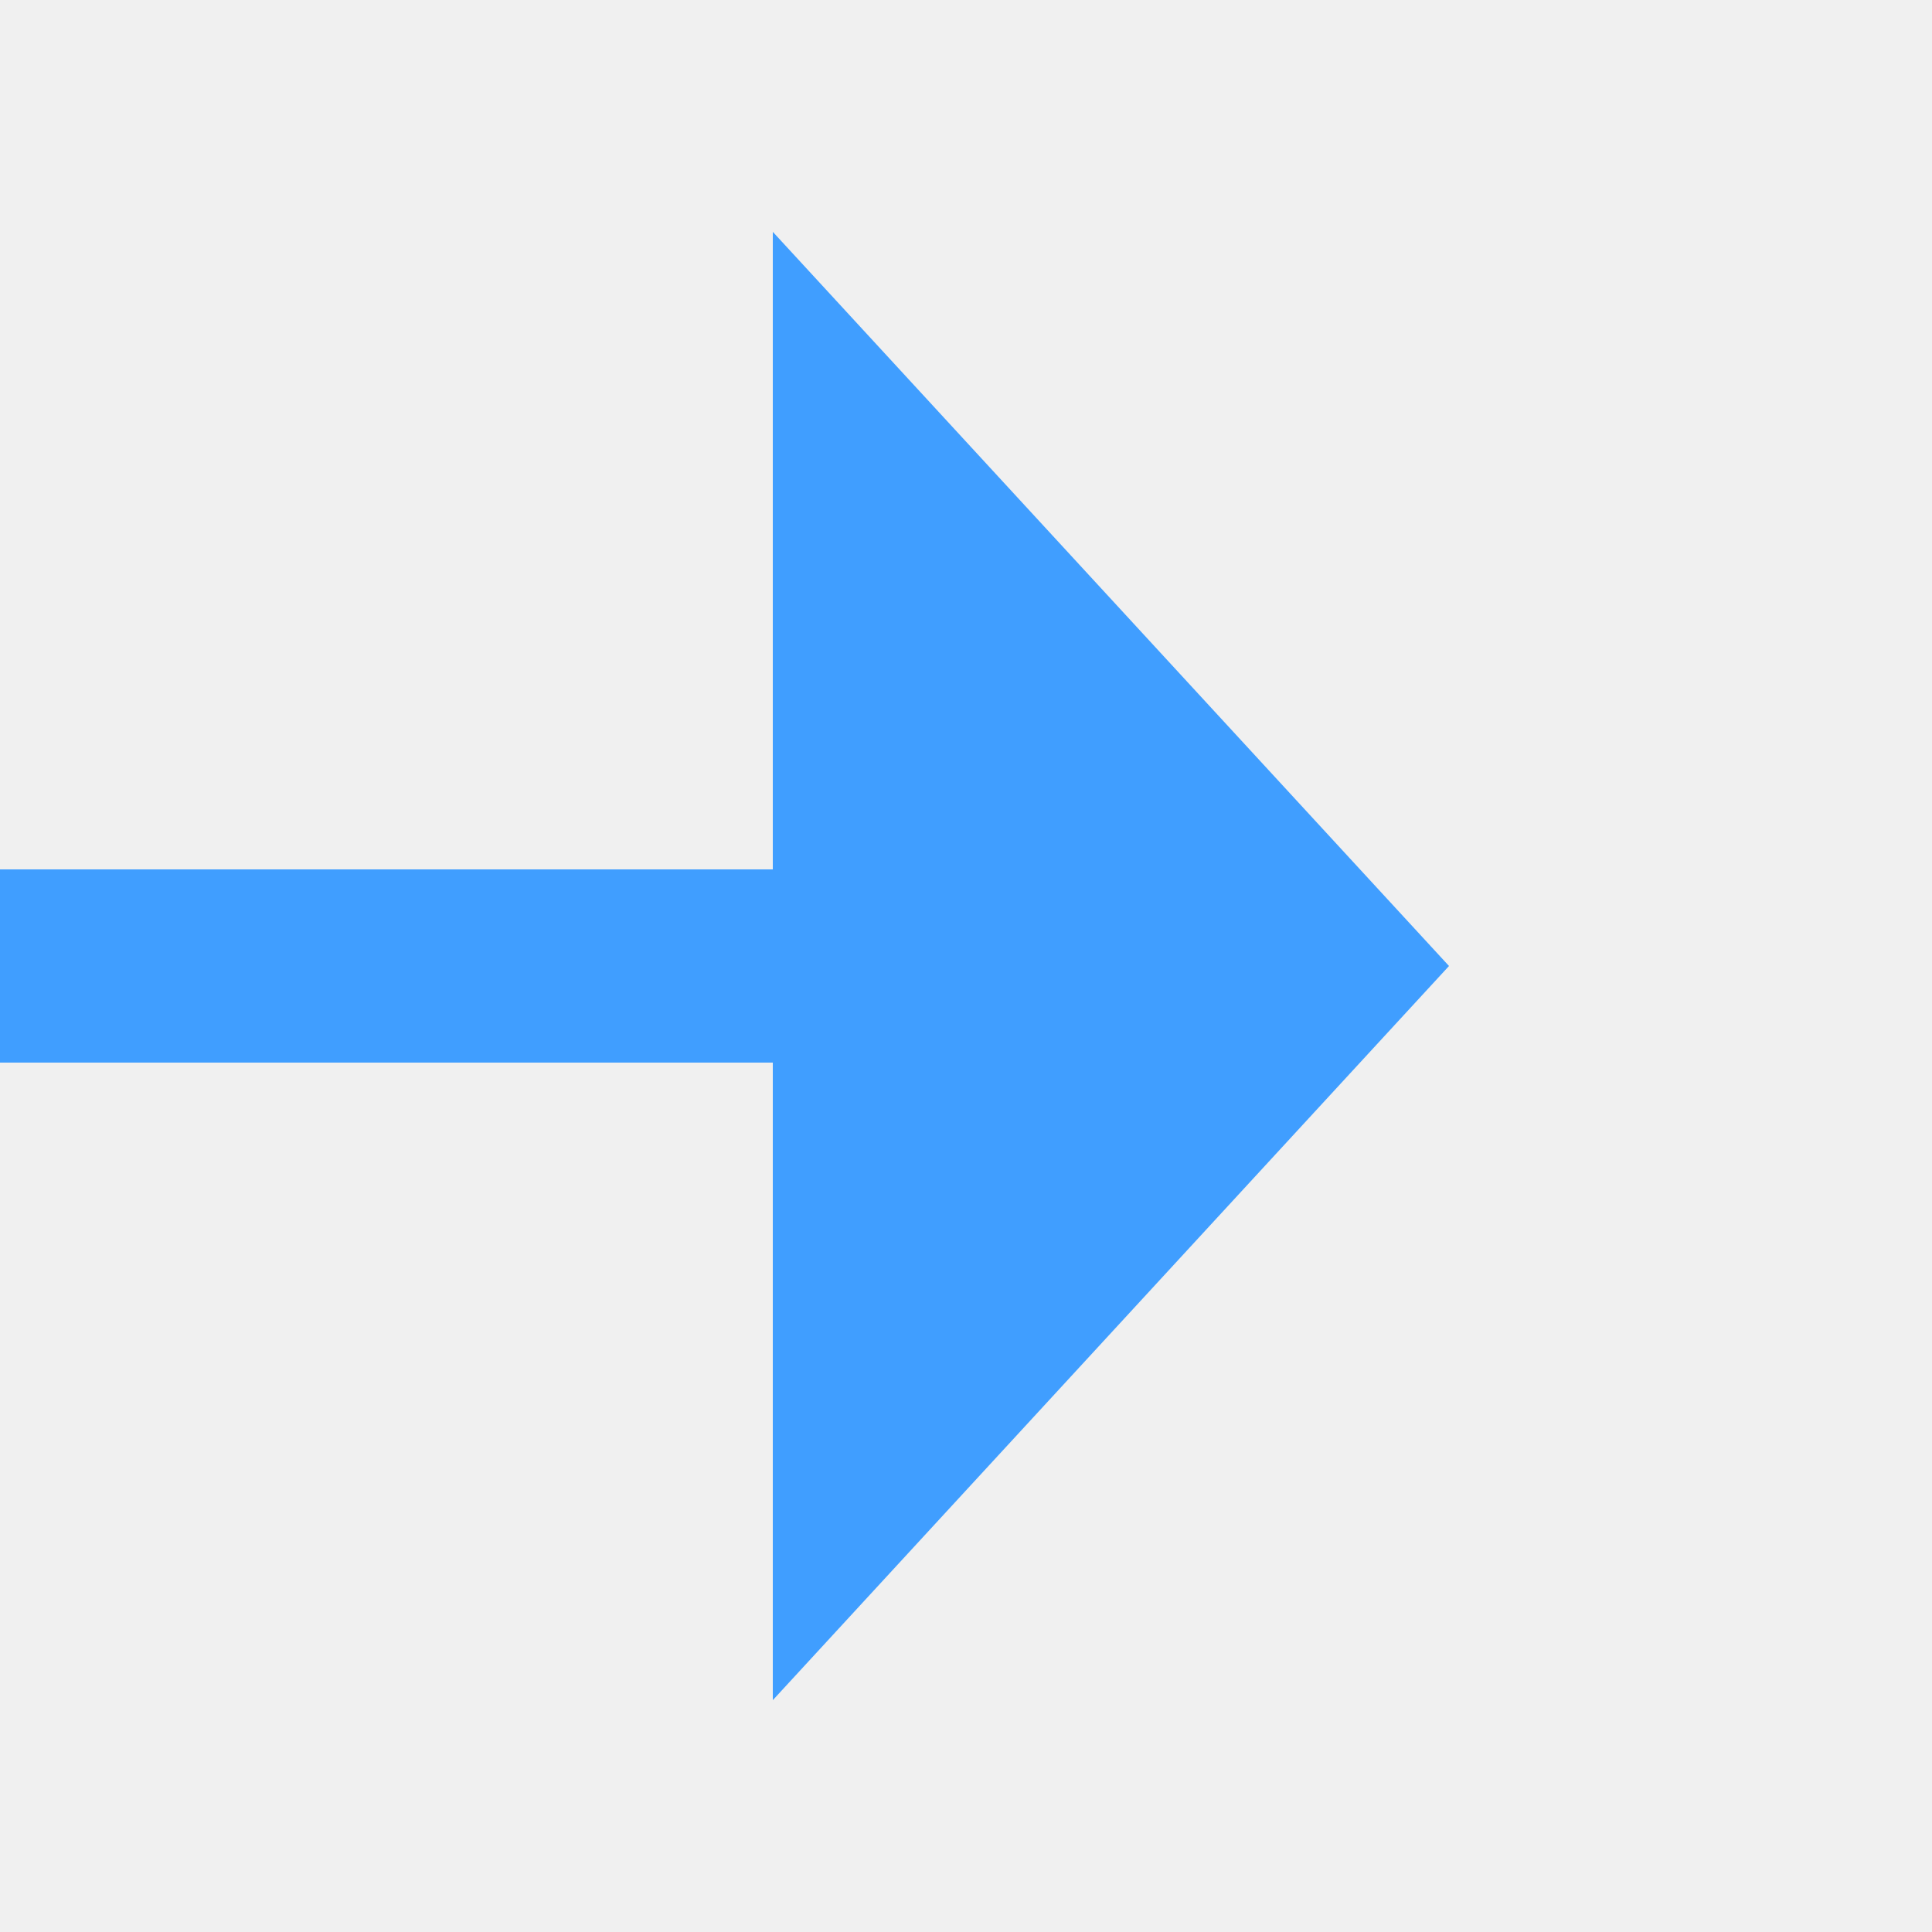
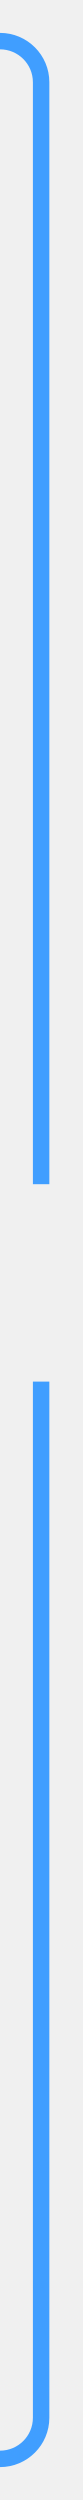
- <svg xmlns="http://www.w3.org/2000/svg" version="1.1" width="20px" height="20px" preserveAspectRatio="xMinYMid meet" viewBox="658 490  20 18">
+ <svg xmlns="http://www.w3.org/2000/svg" version="1.1" width="10px" height="304px" preserveAspectRatio="xMidYMin meet" viewBox="586 709  8 304">
  <defs>
-     <mask fill="white" id="clip475">
-       <path d="M 588 487  L 656 487  L 656 511  L 588 511  Z M 572 487  L 683 487  L 683 511  L 572 511  Z " fill-rule="evenodd" />
+     <mask fill="white" id="clip635">
+       <path d="M 562 853  L 618 853  L 618 877  L 562 877  Z M 553 711  L 618 711  L 618 1018  L 553 1018  Z " fill-rule="evenodd" />
    </mask>
  </defs>
-   <path d="M 588 499  L 572 499  M 656 499  L 667 499  " stroke-width="2" stroke="#409eff" fill="none" />
-   <path d="M 666 506.6  L 673 499  L 666 491.4  L 666 506.6  Z " fill-rule="nonzero" fill="#409eff" stroke="none" mask="url(#clip475)" />
+   <path d="M 572 714  L 585 714  A 5 5 0 0 1 590 719 L 590 1003  A 5 5 0 0 1 585 1008 L 569 1008  " stroke-width="2" stroke="#409eff" fill="none" mask="url(#clip635)" />
+   <path d="M 570 1000.4  L 563 1008  L 570 1015.6  L 570 1000.4  Z " fill-rule="nonzero" fill="#409eff" stroke="none" mask="url(#clip635)" />
</svg>
